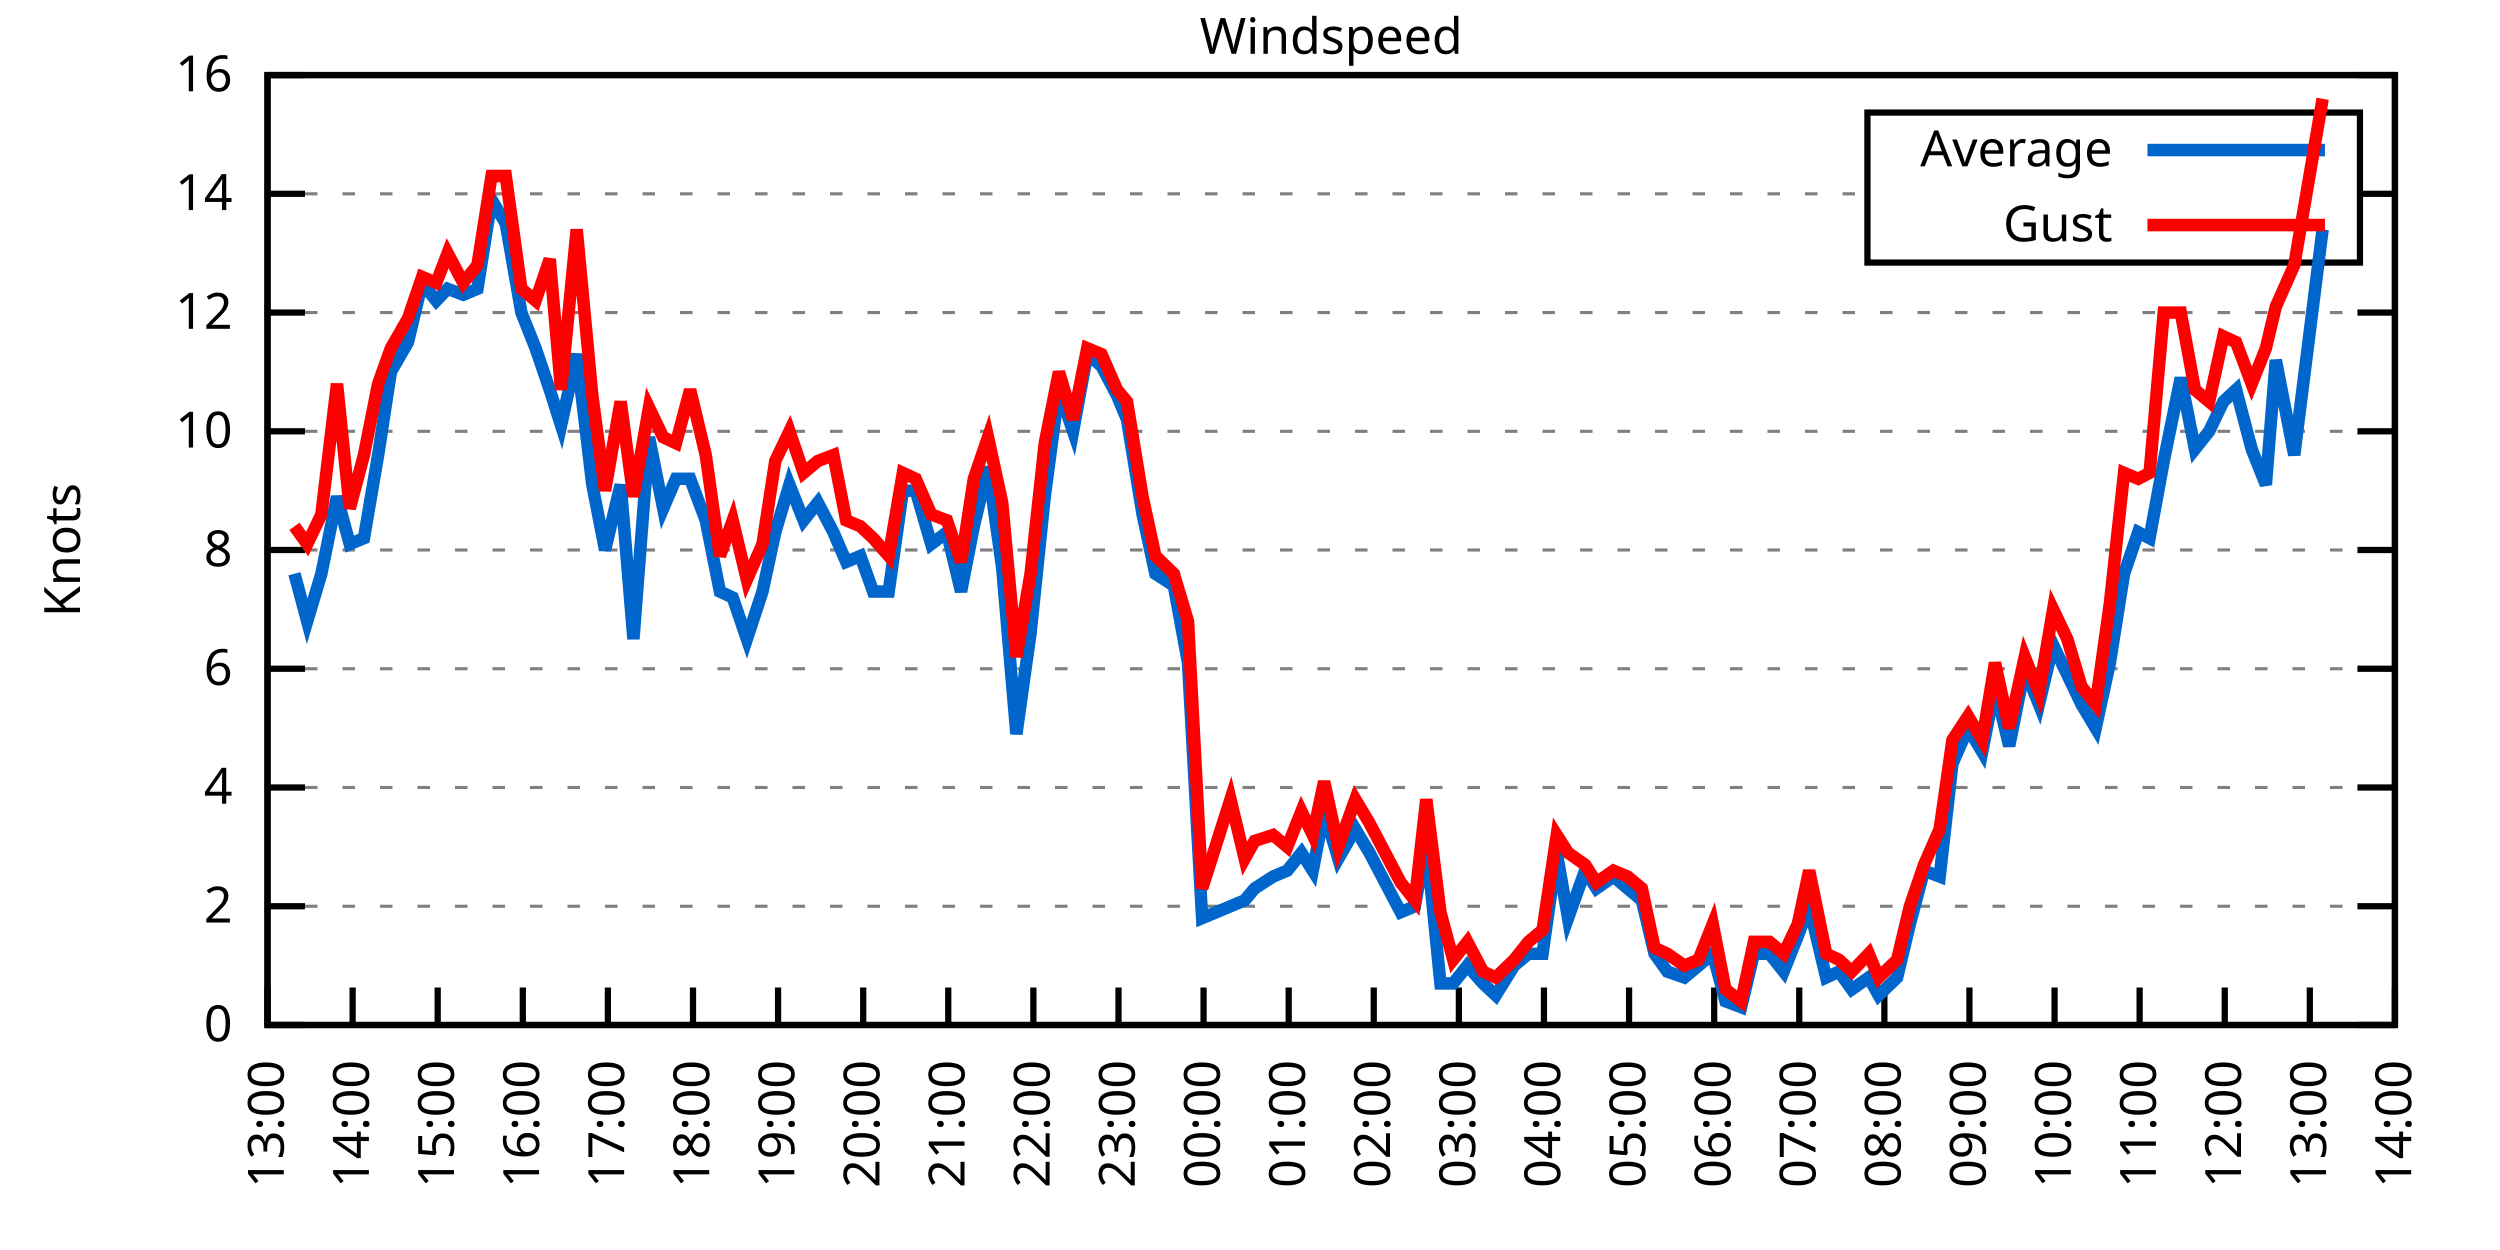
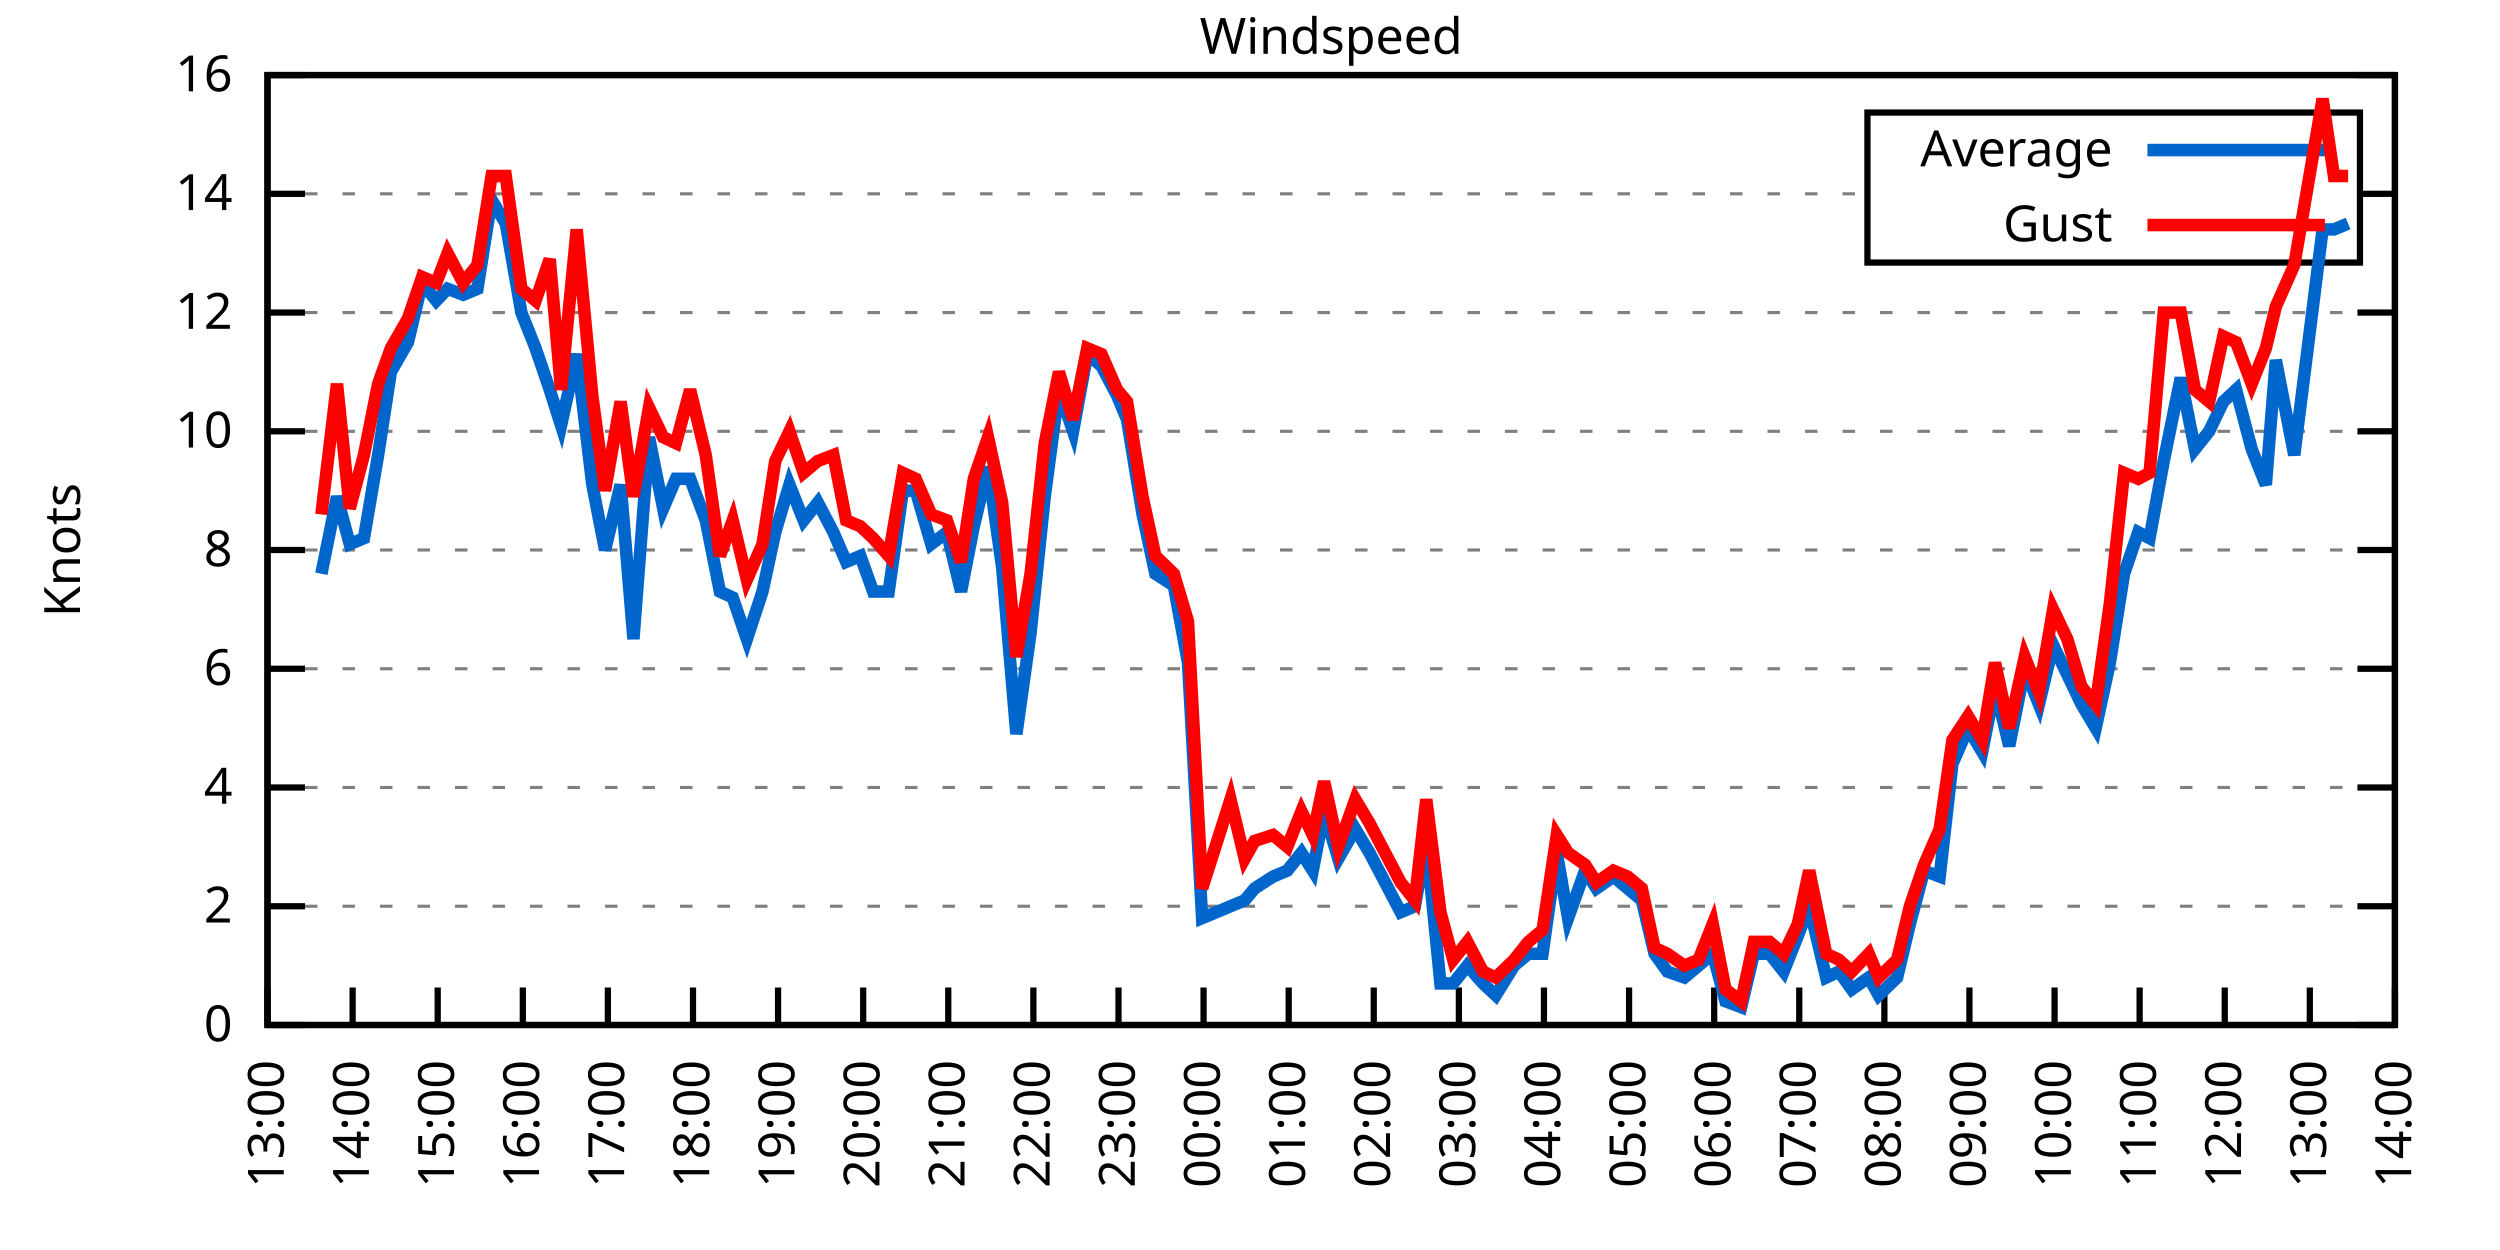
<svg xmlns="http://www.w3.org/2000/svg" xmlns:xlink="http://www.w3.org/1999/xlink" width="400" height="200" viewBox="0 0 400 200">
  <g id="gnuplot_canvas">
    <rect x="0" y="0" width="400" height="200" fill="none" />
    <defs>
      <circle id="gpDot" r="0.5" stroke-width="0.5" stroke="currentColor" />
      <path id="gpPt0" stroke-width="0.333" stroke="currentColor" d="M-1,0 h2 M0,-1 v2" />
      <path id="gpPt1" stroke-width="0.333" stroke="currentColor" d="M-1,-1 L1,1 M1,-1 L-1,1" />
      <path id="gpPt2" stroke-width="0.333" stroke="currentColor" d="M-1,0 L1,0 M0,-1 L0,1 M-1,-1 L1,1 M-1,1 L1,-1" />
      <rect id="gpPt3" stroke-width="0.333" stroke="currentColor" x="-1" y="-1" width="2" height="2" />
      <rect id="gpPt4" stroke-width="0.333" stroke="currentColor" fill="currentColor" x="-1" y="-1" width="2" height="2" />
      <circle id="gpPt5" stroke-width="0.333" stroke="currentColor" cx="0" cy="0" r="1" />
      <use xlink:href="#gpPt5" id="gpPt6" fill="currentColor" stroke="none" />
      <path id="gpPt7" stroke-width="0.333" stroke="currentColor" d="M0,-1.33 L-1.33,0.67 L1.33,0.67 z" />
      <use xlink:href="#gpPt7" id="gpPt8" fill="currentColor" stroke="none" />
      <use xlink:href="#gpPt7" id="gpPt9" stroke="currentColor" transform="rotate(180)" />
      <use xlink:href="#gpPt9" id="gpPt10" fill="currentColor" stroke="none" />
      <use xlink:href="#gpPt3" id="gpPt11" stroke="currentColor" transform="rotate(45)" />
      <use xlink:href="#gpPt11" id="gpPt12" fill="currentColor" stroke="none" />
      <path id="gpPt13" stroke-width="0.333" stroke="currentColor" d="M0,1.330 L1.265,0.411 L0.782,-1.067 L-0.782,-1.076 L-1.265,0.411 z" />
      <use xlink:href="#gpPt13" id="gpPt14" fill="currentColor" stroke="none" />
      <filter id="textbox" filterUnits="objectBoundingBox" x="0" y="0" height="1" width="1">
        <feFlood flood-color="white" flood-opacity="1" result="bgnd" />
        <feComposite in="SourceGraphic" in2="bgnd" operator="atop" />
      </filter>
      <filter id="greybox" filterUnits="objectBoundingBox" x="0" y="0" height="1" width="1">
        <feFlood flood-color="lightgrey" flood-opacity="1" result="grey" />
        <feComposite in="SourceGraphic" in2="grey" operator="atop" />
      </filter>
    </defs>
    <g fill="none" color="white" stroke="currentColor" stroke-width="1.00" stroke-linecap="butt" stroke-linejoin="miter">
</g>
    <g fill="none" color="black" stroke="currentColor" stroke-width="1.00" stroke-linecap="butt" stroke-linejoin="miter">
      <g stroke="none" shape-rendering="crispEdges">
        <polygon fill="rgb(255, 255, 255)" points="42.80,164.00 383.18,164.00 383.18,12.02 42.80,12.02 " />
      </g>
    </g>
    <g fill="none" color="black" stroke="currentColor" stroke-width="1.00" stroke-linecap="butt" stroke-linejoin="miter">
</g>
    <g fill="none" color="black" stroke="black" stroke-width="0.50" stroke-linecap="butt" stroke-linejoin="miter">
</g>
    <g fill="none" color="gray" stroke="currentColor" stroke-width="0.50" stroke-linecap="butt" stroke-linejoin="miter">
      <path stroke="gray" stroke-dasharray="2,4" class="gridline" d="M42.80,164.00 L383.19,164.00  " />
    </g>
    <g fill="none" color="gray" stroke="gray" stroke-width="1.00" stroke-linecap="butt" stroke-linejoin="miter">
</g>
    <g fill="none" color="black" stroke="currentColor" stroke-width="1.00" stroke-linecap="butt" stroke-linejoin="miter">
      <path stroke="black" d="M42.80,164.00 L48.80,164.00 M383.19,164.00 L377.19,164.00  " />
      <g transform="translate(37.20,166.60)" stroke="none" fill="black" font-family="Sans" font-size="8.00" text-anchor="end">
        <text>
          <tspan font-family="Sans"> 0</tspan>
        </text>
      </g>
    </g>
    <g fill="none" color="black" stroke="currentColor" stroke-width="1.00" stroke-linecap="butt" stroke-linejoin="miter">
</g>
    <g fill="none" color="black" stroke="black" stroke-width="0.50" stroke-linecap="butt" stroke-linejoin="miter">
</g>
    <g fill="none" color="gray" stroke="currentColor" stroke-width="0.50" stroke-linecap="butt" stroke-linejoin="miter">
      <path stroke="gray" stroke-dasharray="2,4" class="gridline" d="M42.80,145.00 L383.19,145.00  " />
    </g>
    <g fill="none" color="gray" stroke="gray" stroke-width="1.00" stroke-linecap="butt" stroke-linejoin="miter">
</g>
    <g fill="none" color="black" stroke="currentColor" stroke-width="1.00" stroke-linecap="butt" stroke-linejoin="miter">
      <path stroke="black" d="M42.80,145.00 L48.80,145.00 M383.19,145.00 L377.19,145.00  " />
      <g transform="translate(37.20,147.60)" stroke="none" fill="black" font-family="Sans" font-size="8.00" text-anchor="end">
        <text>
          <tspan font-family="Sans"> 2</tspan>
        </text>
      </g>
    </g>
    <g fill="none" color="black" stroke="currentColor" stroke-width="1.00" stroke-linecap="butt" stroke-linejoin="miter">
</g>
    <g fill="none" color="black" stroke="black" stroke-width="0.50" stroke-linecap="butt" stroke-linejoin="miter">
</g>
    <g fill="none" color="gray" stroke="currentColor" stroke-width="0.50" stroke-linecap="butt" stroke-linejoin="miter">
      <path stroke="gray" stroke-dasharray="2,4" class="gridline" d="M42.80,126.00 L383.19,126.00  " />
    </g>
    <g fill="none" color="gray" stroke="gray" stroke-width="1.00" stroke-linecap="butt" stroke-linejoin="miter">
</g>
    <g fill="none" color="black" stroke="currentColor" stroke-width="1.00" stroke-linecap="butt" stroke-linejoin="miter">
      <path stroke="black" d="M42.80,126.00 L48.80,126.00 M383.19,126.00 L377.19,126.00  " />
      <g transform="translate(37.20,128.60)" stroke="none" fill="black" font-family="Sans" font-size="8.00" text-anchor="end">
        <text>
          <tspan font-family="Sans"> 4</tspan>
        </text>
      </g>
    </g>
    <g fill="none" color="black" stroke="currentColor" stroke-width="1.00" stroke-linecap="butt" stroke-linejoin="miter">
</g>
    <g fill="none" color="black" stroke="black" stroke-width="0.50" stroke-linecap="butt" stroke-linejoin="miter">
</g>
    <g fill="none" color="gray" stroke="currentColor" stroke-width="0.50" stroke-linecap="butt" stroke-linejoin="miter">
      <path stroke="gray" stroke-dasharray="2,4" class="gridline" d="M42.80,107.00 L383.19,107.00  " />
    </g>
    <g fill="none" color="gray" stroke="gray" stroke-width="1.00" stroke-linecap="butt" stroke-linejoin="miter">
</g>
    <g fill="none" color="black" stroke="currentColor" stroke-width="1.00" stroke-linecap="butt" stroke-linejoin="miter">
      <path stroke="black" d="M42.80,107.00 L48.80,107.00 M383.19,107.00 L377.19,107.00  " />
      <g transform="translate(37.20,109.60)" stroke="none" fill="black" font-family="Sans" font-size="8.00" text-anchor="end">
        <text>
          <tspan font-family="Sans"> 6</tspan>
        </text>
      </g>
    </g>
    <g fill="none" color="black" stroke="currentColor" stroke-width="1.00" stroke-linecap="butt" stroke-linejoin="miter">
</g>
    <g fill="none" color="black" stroke="black" stroke-width="0.50" stroke-linecap="butt" stroke-linejoin="miter">
</g>
    <g fill="none" color="gray" stroke="currentColor" stroke-width="0.50" stroke-linecap="butt" stroke-linejoin="miter">
      <path stroke="gray" stroke-dasharray="2,4" class="gridline" d="M42.80,88.00 L383.19,88.00  " />
    </g>
    <g fill="none" color="gray" stroke="gray" stroke-width="1.00" stroke-linecap="butt" stroke-linejoin="miter">
</g>
    <g fill="none" color="black" stroke="currentColor" stroke-width="1.00" stroke-linecap="butt" stroke-linejoin="miter">
      <path stroke="black" d="M42.80,88.00 L48.80,88.00 M383.19,88.00 L377.19,88.00  " />
      <g transform="translate(37.20,90.60)" stroke="none" fill="black" font-family="Sans" font-size="8.00" text-anchor="end">
        <text>
          <tspan font-family="Sans"> 8</tspan>
        </text>
      </g>
    </g>
    <g fill="none" color="black" stroke="currentColor" stroke-width="1.00" stroke-linecap="butt" stroke-linejoin="miter">
</g>
    <g fill="none" color="black" stroke="black" stroke-width="0.50" stroke-linecap="butt" stroke-linejoin="miter">
</g>
    <g fill="none" color="gray" stroke="currentColor" stroke-width="0.50" stroke-linecap="butt" stroke-linejoin="miter">
      <path stroke="gray" stroke-dasharray="2,4" class="gridline" d="M42.80,69.01 L383.19,69.01  " />
    </g>
    <g fill="none" color="gray" stroke="gray" stroke-width="1.00" stroke-linecap="butt" stroke-linejoin="miter">
</g>
    <g fill="none" color="black" stroke="currentColor" stroke-width="1.00" stroke-linecap="butt" stroke-linejoin="miter">
      <path stroke="black" d="M42.80,69.01 L48.80,69.01 M383.19,69.01 L377.19,69.01  " />
      <g transform="translate(37.20,71.61)" stroke="none" fill="black" font-family="Sans" font-size="8.00" text-anchor="end">
        <text>
          <tspan font-family="Sans"> 10</tspan>
        </text>
      </g>
    </g>
    <g fill="none" color="black" stroke="currentColor" stroke-width="1.00" stroke-linecap="butt" stroke-linejoin="miter">
</g>
    <g fill="none" color="black" stroke="black" stroke-width="0.50" stroke-linecap="butt" stroke-linejoin="miter">
</g>
    <g fill="none" color="gray" stroke="currentColor" stroke-width="0.50" stroke-linecap="butt" stroke-linejoin="miter">
      <path stroke="gray" stroke-dasharray="2,4" class="gridline" d="M42.80,50.01 L383.19,50.01  " />
    </g>
    <g fill="none" color="gray" stroke="gray" stroke-width="1.00" stroke-linecap="butt" stroke-linejoin="miter">
</g>
    <g fill="none" color="black" stroke="currentColor" stroke-width="1.00" stroke-linecap="butt" stroke-linejoin="miter">
      <path stroke="black" d="M42.80,50.01 L48.80,50.01 M383.19,50.01 L377.19,50.01  " />
      <g transform="translate(37.20,52.61)" stroke="none" fill="black" font-family="Sans" font-size="8.00" text-anchor="end">
        <text>
          <tspan font-family="Sans"> 12</tspan>
        </text>
      </g>
    </g>
    <g fill="none" color="black" stroke="currentColor" stroke-width="1.00" stroke-linecap="butt" stroke-linejoin="miter">
</g>
    <g fill="none" color="black" stroke="black" stroke-width="0.50" stroke-linecap="butt" stroke-linejoin="miter">
</g>
    <g fill="none" color="gray" stroke="currentColor" stroke-width="0.50" stroke-linecap="butt" stroke-linejoin="miter">
      <path stroke="gray" stroke-dasharray="2,4" class="gridline" d="M42.80,31.01 L298.79,31.01 M377.59,31.01 L383.19,31.01  " />
    </g>
    <g fill="none" color="gray" stroke="gray" stroke-width="1.00" stroke-linecap="butt" stroke-linejoin="miter">
</g>
    <g fill="none" color="black" stroke="currentColor" stroke-width="1.00" stroke-linecap="butt" stroke-linejoin="miter">
      <path stroke="black" d="M42.80,31.01 L48.80,31.01 M383.19,31.01 L377.19,31.01  " />
      <g transform="translate(37.20,33.61)" stroke="none" fill="black" font-family="Sans" font-size="8.00" text-anchor="end">
        <text>
          <tspan font-family="Sans"> 14</tspan>
        </text>
      </g>
    </g>
    <g fill="none" color="black" stroke="currentColor" stroke-width="1.00" stroke-linecap="butt" stroke-linejoin="miter">
</g>
    <g fill="none" color="black" stroke="black" stroke-width="0.50" stroke-linecap="butt" stroke-linejoin="miter">
</g>
    <g fill="none" color="gray" stroke="currentColor" stroke-width="0.50" stroke-linecap="butt" stroke-linejoin="miter">
      <path stroke="gray" stroke-dasharray="2,4" class="gridline" d="M42.80,12.01 L383.19,12.01  " />
    </g>
    <g fill="none" color="gray" stroke="gray" stroke-width="1.00" stroke-linecap="butt" stroke-linejoin="miter">
</g>
    <g fill="none" color="black" stroke="currentColor" stroke-width="1.00" stroke-linecap="butt" stroke-linejoin="miter">
      <path stroke="black" d="M42.80,12.01 L48.80,12.01 M383.19,12.01 L377.19,12.01  " />
      <g transform="translate(37.20,14.61)" stroke="none" fill="black" font-family="Sans" font-size="8.00" text-anchor="end">
        <text>
          <tspan font-family="Sans"> 16</tspan>
        </text>
      </g>
    </g>
    <g fill="none" color="black" stroke="currentColor" stroke-width="1.00" stroke-linecap="butt" stroke-linejoin="miter">
      <path stroke="black" d="M42.80,164.00 L42.80,158.00  " />
      <g transform="translate(45.40,169.60) rotate(270.00)" stroke="none" fill="black" font-family="Sans" font-size="8.00" text-anchor="end">
        <text>
          <tspan font-family="Sans">13:00</tspan>
        </text>
      </g>
    </g>
    <g fill="none" color="black" stroke="currentColor" stroke-width="1.00" stroke-linecap="butt" stroke-linejoin="miter">
      <path stroke="black" d="M56.42,164.00 L56.42,158.00  " />
      <g transform="translate(59.02,169.60) rotate(270.00)" stroke="none" fill="black" font-family="Sans" font-size="8.00" text-anchor="end">
        <text>
          <tspan font-family="Sans">14:00</tspan>
        </text>
      </g>
    </g>
    <g fill="none" color="black" stroke="currentColor" stroke-width="1.00" stroke-linecap="butt" stroke-linejoin="miter">
      <path stroke="black" d="M70.03,164.00 L70.03,158.00  " />
      <g transform="translate(72.63,169.60) rotate(270.00)" stroke="none" fill="black" font-family="Sans" font-size="8.00" text-anchor="end">
        <text>
          <tspan font-family="Sans">15:00</tspan>
        </text>
      </g>
    </g>
    <g fill="none" color="black" stroke="currentColor" stroke-width="1.00" stroke-linecap="butt" stroke-linejoin="miter">
      <path stroke="black" d="M83.65,164.00 L83.65,158.00  " />
      <g transform="translate(86.25,169.60) rotate(270.00)" stroke="none" fill="black" font-family="Sans" font-size="8.00" text-anchor="end">
        <text>
          <tspan font-family="Sans">16:00</tspan>
        </text>
      </g>
    </g>
    <g fill="none" color="black" stroke="currentColor" stroke-width="1.00" stroke-linecap="butt" stroke-linejoin="miter">
      <path stroke="black" d="M97.26,164.00 L97.26,158.00  " />
      <g transform="translate(99.86,169.60) rotate(270.00)" stroke="none" fill="black" font-family="Sans" font-size="8.00" text-anchor="end">
        <text>
          <tspan font-family="Sans">17:00</tspan>
        </text>
      </g>
    </g>
    <g fill="none" color="black" stroke="currentColor" stroke-width="1.00" stroke-linecap="butt" stroke-linejoin="miter">
      <path stroke="black" d="M110.88,164.00 L110.88,158.00  " />
      <g transform="translate(113.48,169.60) rotate(270.00)" stroke="none" fill="black" font-family="Sans" font-size="8.00" text-anchor="end">
        <text>
          <tspan font-family="Sans">18:00</tspan>
        </text>
      </g>
    </g>
    <g fill="none" color="black" stroke="currentColor" stroke-width="1.00" stroke-linecap="butt" stroke-linejoin="miter">
      <path stroke="black" d="M124.49,164.00 L124.49,158.00  " />
      <g transform="translate(127.09,169.60) rotate(270.00)" stroke="none" fill="black" font-family="Sans" font-size="8.00" text-anchor="end">
        <text>
          <tspan font-family="Sans">19:00</tspan>
        </text>
      </g>
    </g>
    <g fill="none" color="black" stroke="currentColor" stroke-width="1.00" stroke-linecap="butt" stroke-linejoin="miter">
      <path stroke="black" d="M138.11,164.00 L138.11,158.00  " />
      <g transform="translate(140.71,169.60) rotate(270.00)" stroke="none" fill="black" font-family="Sans" font-size="8.00" text-anchor="end">
        <text>
          <tspan font-family="Sans">20:00</tspan>
        </text>
      </g>
    </g>
    <g fill="none" color="black" stroke="currentColor" stroke-width="1.00" stroke-linecap="butt" stroke-linejoin="miter">
      <path stroke="black" d="M151.72,164.00 L151.72,158.00  " />
      <g transform="translate(154.32,169.60) rotate(270.00)" stroke="none" fill="black" font-family="Sans" font-size="8.00" text-anchor="end">
        <text>
          <tspan font-family="Sans">21:00</tspan>
        </text>
      </g>
    </g>
    <g fill="none" color="black" stroke="currentColor" stroke-width="1.00" stroke-linecap="butt" stroke-linejoin="miter">
      <path stroke="black" d="M165.34,164.00 L165.34,158.00  " />
      <g transform="translate(167.94,169.60) rotate(270.00)" stroke="none" fill="black" font-family="Sans" font-size="8.00" text-anchor="end">
        <text>
          <tspan font-family="Sans">22:00</tspan>
        </text>
      </g>
    </g>
    <g fill="none" color="black" stroke="currentColor" stroke-width="1.00" stroke-linecap="butt" stroke-linejoin="miter">
      <path stroke="black" d="M178.96,164.00 L178.96,158.00  " />
      <g transform="translate(181.56,169.60) rotate(270.00)" stroke="none" fill="black" font-family="Sans" font-size="8.00" text-anchor="end">
        <text>
          <tspan font-family="Sans">23:00</tspan>
        </text>
      </g>
    </g>
    <g fill="none" color="black" stroke="currentColor" stroke-width="1.00" stroke-linecap="butt" stroke-linejoin="miter">
      <path stroke="black" d="M192.57,164.00 L192.57,158.00  " />
      <g transform="translate(195.17,169.60) rotate(270.00)" stroke="none" fill="black" font-family="Sans" font-size="8.00" text-anchor="end">
        <text>
          <tspan font-family="Sans">00:00</tspan>
        </text>
      </g>
    </g>
    <g fill="none" color="black" stroke="currentColor" stroke-width="1.00" stroke-linecap="butt" stroke-linejoin="miter">
      <path stroke="black" d="M206.19,164.00 L206.19,158.00  " />
      <g transform="translate(208.79,169.60) rotate(270.00)" stroke="none" fill="black" font-family="Sans" font-size="8.00" text-anchor="end">
        <text>
          <tspan font-family="Sans">01:00</tspan>
        </text>
      </g>
    </g>
    <g fill="none" color="black" stroke="currentColor" stroke-width="1.00" stroke-linecap="butt" stroke-linejoin="miter">
      <path stroke="black" d="M219.80,164.00 L219.80,158.00  " />
      <g transform="translate(222.40,169.60) rotate(270.00)" stroke="none" fill="black" font-family="Sans" font-size="8.00" text-anchor="end">
        <text>
          <tspan font-family="Sans">02:00</tspan>
        </text>
      </g>
    </g>
    <g fill="none" color="black" stroke="currentColor" stroke-width="1.00" stroke-linecap="butt" stroke-linejoin="miter">
      <path stroke="black" d="M233.42,164.00 L233.42,158.00  " />
      <g transform="translate(236.02,169.60) rotate(270.00)" stroke="none" fill="black" font-family="Sans" font-size="8.00" text-anchor="end">
        <text>
          <tspan font-family="Sans">03:00</tspan>
        </text>
      </g>
    </g>
    <g fill="none" color="black" stroke="currentColor" stroke-width="1.00" stroke-linecap="butt" stroke-linejoin="miter">
      <path stroke="black" d="M247.03,164.00 L247.03,158.00  " />
      <g transform="translate(249.63,169.60) rotate(270.00)" stroke="none" fill="black" font-family="Sans" font-size="8.00" text-anchor="end">
        <text>
          <tspan font-family="Sans">04:00</tspan>
        </text>
      </g>
    </g>
    <g fill="none" color="black" stroke="currentColor" stroke-width="1.00" stroke-linecap="butt" stroke-linejoin="miter">
      <path stroke="black" d="M260.65,164.00 L260.65,158.00  " />
      <g transform="translate(263.25,169.60) rotate(270.00)" stroke="none" fill="black" font-family="Sans" font-size="8.00" text-anchor="end">
        <text>
          <tspan font-family="Sans">05:00</tspan>
        </text>
      </g>
    </g>
    <g fill="none" color="black" stroke="currentColor" stroke-width="1.00" stroke-linecap="butt" stroke-linejoin="miter">
      <path stroke="black" d="M274.27,164.00 L274.27,158.00  " />
      <g transform="translate(276.87,169.60) rotate(270.00)" stroke="none" fill="black" font-family="Sans" font-size="8.00" text-anchor="end">
        <text>
          <tspan font-family="Sans">06:00</tspan>
        </text>
      </g>
    </g>
    <g fill="none" color="black" stroke="currentColor" stroke-width="1.00" stroke-linecap="butt" stroke-linejoin="miter">
      <path stroke="black" d="M287.88,164.00 L287.88,158.00  " />
      <g transform="translate(290.48,169.60) rotate(270.00)" stroke="none" fill="black" font-family="Sans" font-size="8.00" text-anchor="end">
        <text>
          <tspan font-family="Sans">07:00</tspan>
        </text>
      </g>
    </g>
    <g fill="none" color="black" stroke="currentColor" stroke-width="1.00" stroke-linecap="butt" stroke-linejoin="miter">
      <path stroke="black" d="M301.50,164.00 L301.50,158.00  " />
      <g transform="translate(304.10,169.60) rotate(270.00)" stroke="none" fill="black" font-family="Sans" font-size="8.00" text-anchor="end">
        <text>
          <tspan font-family="Sans">08:00</tspan>
        </text>
      </g>
    </g>
    <g fill="none" color="black" stroke="currentColor" stroke-width="1.00" stroke-linecap="butt" stroke-linejoin="miter">
      <path stroke="black" d="M315.11,164.00 L315.11,158.00  " />
      <g transform="translate(317.71,169.60) rotate(270.00)" stroke="none" fill="black" font-family="Sans" font-size="8.00" text-anchor="end">
        <text>
          <tspan font-family="Sans">09:00</tspan>
        </text>
      </g>
    </g>
    <g fill="none" color="black" stroke="currentColor" stroke-width="1.00" stroke-linecap="butt" stroke-linejoin="miter">
      <path stroke="black" d="M328.73,164.00 L328.73,158.00  " />
      <g transform="translate(331.33,169.60) rotate(270.00)" stroke="none" fill="black" font-family="Sans" font-size="8.00" text-anchor="end">
        <text>
          <tspan font-family="Sans">10:00</tspan>
        </text>
      </g>
    </g>
    <g fill="none" color="black" stroke="currentColor" stroke-width="1.00" stroke-linecap="butt" stroke-linejoin="miter">
      <path stroke="black" d="M342.34,164.00 L342.34,158.00  " />
      <g transform="translate(344.94,169.60) rotate(270.00)" stroke="none" fill="black" font-family="Sans" font-size="8.00" text-anchor="end">
        <text>
          <tspan font-family="Sans">11:00</tspan>
        </text>
      </g>
    </g>
    <g fill="none" color="black" stroke="currentColor" stroke-width="1.00" stroke-linecap="butt" stroke-linejoin="miter">
      <path stroke="black" d="M355.96,164.00 L355.96,158.00  " />
      <g transform="translate(358.56,169.60) rotate(270.00)" stroke="none" fill="black" font-family="Sans" font-size="8.00" text-anchor="end">
        <text>
          <tspan font-family="Sans">12:00</tspan>
        </text>
      </g>
    </g>
    <g fill="none" color="black" stroke="currentColor" stroke-width="1.00" stroke-linecap="butt" stroke-linejoin="miter">
      <path stroke="black" d="M369.57,164.00 L369.57,158.00  " />
      <g transform="translate(372.17,169.60) rotate(270.00)" stroke="none" fill="black" font-family="Sans" font-size="8.00" text-anchor="end">
        <text>
          <tspan font-family="Sans">13:00</tspan>
        </text>
      </g>
    </g>
    <g fill="none" color="black" stroke="currentColor" stroke-width="1.00" stroke-linecap="butt" stroke-linejoin="miter">
      <path stroke="black" d="M383.19,164.00 L383.19,158.00  " />
      <g transform="translate(385.79,169.60) rotate(270.00)" stroke="none" fill="black" font-family="Sans" font-size="8.00" text-anchor="end">
        <text>
          <tspan font-family="Sans">14:00</tspan>
        </text>
      </g>
    </g>
    <g fill="none" color="black" stroke="currentColor" stroke-width="1.00" stroke-linecap="butt" stroke-linejoin="miter">
</g>
    <g fill="none" color="black" stroke="currentColor" stroke-width="1.00" stroke-linecap="butt" stroke-linejoin="miter">
      <path stroke="black" d="M42.80,12.01 L42.80,164.00 L383.19,164.00 L383.19,12.01 L42.80,12.01 Z  " />
    </g>
    <g fill="none" color="black" stroke="currentColor" stroke-width="1.00" stroke-linecap="butt" stroke-linejoin="miter">
</g>
    <g fill="none" color="black" stroke="currentColor" stroke-width="1.00" stroke-linecap="butt" stroke-linejoin="miter">
      <path stroke="black" d="M298.79,42.01 L298.79,18.01 L377.59,18.01 L377.59,42.01 L298.79,42.01 Z  " />
    </g>
    <g id="Windspeed_plot_1">
      <g fill="none" color="white" stroke="black" stroke-width="2.00" stroke-linecap="butt" stroke-linejoin="miter">
</g>
      <g fill="none" color="black" stroke="currentColor" stroke-width="2.00" stroke-linecap="butt" stroke-linejoin="miter">
        <g transform="translate(337.99,26.61)" stroke="none" fill="black" font-family="Sans" font-size="8.00" text-anchor="end">
          <text>
            <tspan font-family="Sans">Average</tspan>
          </text>
        </g>
      </g>
      <g fill="none" color="black" stroke="currentColor" stroke-width="2.00" stroke-linecap="butt" stroke-linejoin="miter">
-         <path stroke="rgb(  0, 102, 204)" d="M343.59,24.01 L371.99,24.01 M47.11,91.80 L49.15,99.40 L51.42,91.80 L53.92,79.46 L55.96,87.06 L58.23,86.11   L60.50,72.81 L62.54,59.51 L65.27,54.76 L67.54,45.26 L69.80,48.11 L71.62,46.21 L74.12,47.16 L76.39,46.21   L78.65,31.96 L80.92,35.76 L83.42,50.01 L85.69,55.71 L87.96,62.36 L89.77,68.06 L92.27,56.66 L94.77,77.56   L96.81,88.00 L99.30,77.56 L101.35,102.25 L103.84,69.96 L106.11,81.36 L108.15,76.61 L110.42,76.61 L112.92,83.26   L115.19,94.65 L117.23,95.60 L119.50,102.25 L122.00,94.65 L124.04,85.16 L126.31,77.56 L128.58,83.26 L130.85,80.41   L133.34,85.16 L135.39,89.90 L137.66,88.95 L139.70,94.65 L142.19,94.65 L144.46,78.51 L146.51,78.51 L149.00,87.06   L151.50,85.16 L153.77,94.65 L155.81,84.21 L158.08,74.71 L160.35,90.85 L162.62,117.45 L164.89,101.30 L167.16,79.46   L169.43,62.36 L171.69,69.01 L173.96,56.66 L176.23,58.56 L178.73,63.31 L180.32,67.11 L182.81,82.31 L184.86,91.80   L187.81,93.70 L190.08,106.05 L192.34,146.90 L196.88,145.00 L199.15,144.05 L200.74,142.15 L203.69,140.25 L205.96,139.30   L208.23,136.45 L210.04,139.30 L211.86,129.80 L214.13,137.40 L216.85,132.65 L219.12,136.45 L224.11,145.95 L226.38,145.00   L228.20,134.55 L230.47,157.35 L232.51,157.35 L234.78,154.50 L237.28,157.35 L239.32,159.25 L242.27,154.50 L244.54,152.60   L246.81,152.60 L249.08,136.45 L250.89,146.90 L253.61,139.30 L255.43,142.15 L258.15,140.25 L260.42,142.15 L262.69,144.05   L264.73,152.60 L266.78,155.45 L269.50,156.40 L271.77,154.50 L274.04,152.60 L276.08,160.20 L278.58,161.15 L280.62,152.60   L283.12,152.60 L285.38,155.45 L287.65,149.75 L289.47,145.00 L292.19,156.40 L294.23,155.45 L296.28,158.30 L299.00,156.40   L300.59,159.25 L303.54,156.40 L305.58,147.85 L307.85,139.30 L310.35,140.25 L312.39,122.20 L314.89,116.50 L317.15,120.30   L319.20,109.85 L321.47,119.35 L323.96,107.00 L326.23,112.70 L328.50,103.20 L330.77,107.95 L333.04,112.70 L335.31,116.50   L337.58,106.05 L339.85,91.80 L342.12,85.16 L343.93,86.11 L346.20,73.76 L348.92,60.46 L351.19,71.86 L353.46,69.01   L355.73,64.26 L357.77,62.36 L360.27,71.86 L362.54,77.56 L364.13,57.61 L367.08,72.81 L371.62,36.71  " />
+         <path stroke="rgb(  0, 102, 204)" d="M343.59,24.01 L371.99,24.01 M51.42,91.80 L53.92,79.46 L55.96,87.06 L58.23,86.11 L60.50,72.81 L62.54,59.51   L65.27,54.76 L67.54,45.26 L69.80,48.11 L71.62,46.21 L74.12,47.16 L76.39,46.21 L78.65,31.96 L80.92,35.76   L83.42,50.01 L85.69,55.71 L87.96,62.36 L89.77,68.06 L92.27,56.66 L94.77,77.56 L96.81,88.00 L99.30,77.56   L101.35,102.25 L103.84,69.96 L106.11,81.36 L108.15,76.61 L110.42,76.61 L112.92,83.26 L115.19,94.65 L117.23,95.60   L119.50,102.25 L122.00,94.65 L124.04,85.16 L126.31,77.56 L128.58,83.26 L130.85,80.41 L133.34,85.16 L135.39,89.90   L137.66,88.95 L139.70,94.65 L142.19,94.65 L144.46,78.51 L146.51,78.51 L149.00,87.06 L151.50,85.16 L153.77,94.65   L155.81,84.21 L158.08,74.71 L160.35,90.85 L162.62,117.45 L164.89,101.30 L167.16,79.46 L169.43,62.36 L171.69,69.01   L173.96,56.66 L176.23,58.56 L178.73,63.31 L180.32,67.11 L182.81,82.31 L184.86,91.80 L187.81,93.70 L190.08,106.05   L192.34,146.90 L196.88,145.00 L199.15,144.05 L200.74,142.15 L203.69,140.25 L205.96,139.30 L208.23,136.45 L210.04,139.30   L211.86,129.80 L214.13,137.40 L216.85,132.65 L219.12,136.45 L224.11,145.95 L226.38,145.00 L228.20,134.55 L230.47,157.35   L232.51,157.35 L234.78,154.50 L237.28,157.35 L239.32,159.25 L242.27,154.50 L244.54,152.60 L246.81,152.60 L249.08,136.45   L250.89,146.90 L253.61,139.30 L255.43,142.15 L258.15,140.25 L260.42,142.15 L262.69,144.05 L264.73,152.60 L266.78,155.45   L269.50,156.40 L271.77,154.50 L274.04,152.60 L276.08,160.20 L278.58,161.15 L280.62,152.60 L283.12,152.60 L285.38,155.45   L287.65,149.75 L289.47,145.00 L292.19,156.40 L294.23,155.45 L296.28,158.30 L299.00,156.40 L300.59,159.25 L303.54,156.40   L305.58,147.85 L307.85,139.30 L310.35,140.25 L312.39,122.20 L314.89,116.50 L317.15,120.30 L319.20,109.85 L321.47,119.35   L323.96,107.00 L326.23,112.70 L328.50,103.20 L330.77,107.95 L333.04,112.70 L335.31,116.50 L337.58,106.05 L339.85,91.80   L342.12,85.16 L343.93,86.11 L346.20,73.76 L348.92,60.46 L351.19,71.86 L353.46,69.01 L355.73,64.26 L357.77,62.36   L360.27,71.86 L362.54,77.56 L364.13,57.61 L367.08,72.81 L371.62,36.71 L373.43,36.71 L375.70,35.76  " />
      </g>
    </g>
    <g id="Windspeed_plot_2">
      <g fill="none" color="black" stroke="currentColor" stroke-width="2.00" stroke-linecap="butt" stroke-linejoin="miter">
        <g transform="translate(337.99,38.61)" stroke="none" fill="black" font-family="Sans" font-size="8.00" text-anchor="end">
          <text>
            <tspan font-family="Sans">Gust</tspan>
          </text>
        </g>
      </g>
      <g fill="none" color="black" stroke="currentColor" stroke-width="2.00" stroke-linecap="butt" stroke-linejoin="miter">
-         <path stroke="rgb(255,   0,   0)" d="M343.59,36.01 L371.99,36.01 M47.11,84.21 L49.15,87.06 L51.42,82.31 L53.92,61.41 L55.96,81.36 L58.23,72.81   L60.50,61.41 L62.54,55.71 L65.27,50.96 L67.54,44.31 L69.80,45.26 L71.62,40.51 L74.12,45.26 L76.39,42.41   L78.65,28.16 L80.92,28.16 L83.42,46.21 L85.69,48.11 L87.96,41.46 L89.77,62.36 L92.27,36.71 L94.77,63.31   L96.81,78.51 L99.30,64.26 L101.35,79.46 L103.84,65.21 L106.11,69.96 L108.15,70.91 L110.42,62.36 L112.92,72.81   L115.19,88.95 L117.23,83.26 L119.50,92.75 L122.00,87.06 L124.04,73.76 L126.31,69.01 L128.58,75.66 L130.85,73.76   L133.34,72.81 L135.39,83.26 L137.66,84.21 L139.70,86.11 L142.19,88.95 L144.46,75.66 L146.51,76.61 L149.00,82.31   L151.50,83.26 L153.77,89.90 L155.81,76.61 L158.08,69.96 L160.35,80.41 L162.62,105.10 L164.89,91.80 L167.16,70.91   L169.43,59.51 L171.69,67.11 L173.96,55.71 L176.23,56.66 L178.73,62.36 L180.32,64.26 L182.81,79.46 L184.86,88.95   L187.81,91.80 L190.08,99.40 L192.34,142.15 L196.88,127.90 L199.15,137.40 L200.74,134.55 L203.69,133.60 L205.96,135.50   L208.23,129.80 L210.04,133.60 L211.86,125.05 L214.13,135.50 L216.85,127.90 L219.12,131.70 L224.11,141.20 L226.38,144.05   L228.20,127.90 L230.47,145.95 L232.51,153.55 L234.78,150.70 L237.28,155.45 L239.32,156.40 L242.27,153.55 L244.54,150.70   L246.81,148.80 L249.08,133.60 L250.89,136.45 L253.61,138.35 L255.43,141.20 L258.15,139.30 L260.42,140.25 L262.69,142.15   L264.73,151.65 L266.78,152.60 L269.50,154.50 L271.77,153.55 L274.04,147.85 L276.08,158.30 L278.58,160.20 L280.62,150.70   L283.12,150.70 L285.38,152.60 L287.65,147.85 L289.47,139.30 L292.19,152.60 L294.23,153.55 L296.28,155.45 L299.00,152.60   L300.59,156.40 L303.54,153.55 L305.58,145.00 L307.85,138.35 L310.35,132.65 L312.39,118.40 L314.89,114.60 L317.15,118.40   L319.20,106.05 L321.47,116.50 L323.96,105.10 L326.23,110.80 L328.50,97.50 L330.77,102.25 L333.04,109.85 L335.31,112.70   L337.58,96.55 L339.85,75.66 L342.12,76.61 L343.93,75.66 L346.20,50.01 L348.92,50.01 L351.19,62.36 L353.46,64.26   L355.73,53.81 L357.77,54.76 L360.27,61.41 L362.54,55.71 L364.13,49.06 L367.08,42.41 L371.62,15.81  " />
+         <path stroke="rgb(255,   0,   0)" d="M343.59,36.01 L371.99,36.01 M51.42,82.31 L53.92,61.41 L55.96,81.36 L58.23,72.81 L60.50,61.41 L62.54,55.71   L65.27,50.96 L67.54,44.31 L69.80,45.26 L71.62,40.51 L74.12,45.26 L76.39,42.41 L78.65,28.16 L80.92,28.16   L83.42,46.21 L85.69,48.11 L87.96,41.46 L89.77,62.36 L92.27,36.71 L94.77,63.31 L96.81,78.51 L99.30,64.26   L101.35,79.46 L103.84,65.21 L106.11,69.96 L108.15,70.91 L110.42,62.36 L112.92,72.81 L115.19,88.95 L117.23,83.26   L119.50,92.75 L122.00,87.06 L124.04,73.76 L126.31,69.01 L128.58,75.66 L130.85,73.76 L133.34,72.81 L135.39,83.26   L137.66,84.21 L139.70,86.11 L142.19,88.95 L144.46,75.66 L146.51,76.61 L149.00,82.31 L151.50,83.26 L153.77,89.90   L155.81,76.61 L158.08,69.96 L160.35,80.41 L162.62,105.10 L164.89,91.80 L167.16,70.91 L169.43,59.51 L171.69,67.11   L173.96,55.71 L176.23,56.66 L178.73,62.36 L180.32,64.26 L182.81,79.46 L184.86,88.95 L187.81,91.80 L190.08,99.40   L192.34,142.15 L196.88,127.90 L199.15,137.40 L200.74,134.55 L203.69,133.60 L205.96,135.50 L208.23,129.80 L210.04,133.60   L211.86,125.05 L214.13,135.50 L216.85,127.90 L219.12,131.70 L224.11,141.20 L226.38,144.05 L228.20,127.90 L230.47,145.95   L232.51,153.55 L234.78,150.70 L237.28,155.45 L239.32,156.40 L242.27,153.55 L244.54,150.70 L246.81,148.80 L249.08,133.60   L250.89,136.45 L253.61,138.35 L255.43,141.20 L258.15,139.30 L260.42,140.25 L262.69,142.15 L264.73,151.65 L266.78,152.60   L269.50,154.50 L271.77,153.55 L274.04,147.85 L276.08,158.30 L278.58,160.20 L280.62,150.70 L283.12,150.70 L285.38,152.60   L287.65,147.85 L289.47,139.30 L292.19,152.60 L294.23,153.55 L296.28,155.45 L299.00,152.60 L300.59,156.40 L303.54,153.55   L305.58,145.00 L307.85,138.35 L310.35,132.65 L312.39,118.40 L314.89,114.60 L317.15,118.40 L319.20,106.05 L321.47,116.50   L323.96,105.10 L326.23,110.80 L328.50,97.50 L330.77,102.25 L333.04,109.85 L335.31,112.70 L337.58,96.55 L339.85,75.66   L342.12,76.61 L343.93,75.66 L346.20,50.01 L348.92,50.01 L351.19,62.36 L353.46,64.26 L355.73,53.81 L357.77,54.76   L360.27,61.41 L362.54,55.71 L364.13,49.06 L367.08,42.41 L371.62,15.81 L373.43,28.16 L375.70,28.16  " />
      </g>
    </g>
    <g fill="none" color="black" stroke="currentColor" stroke-width="2.00" stroke-linecap="butt" stroke-linejoin="miter">
</g>
    <g fill="none" color="black" stroke="black" stroke-width="1.00" stroke-linecap="butt" stroke-linejoin="miter">
</g>
    <g fill="none" color="black" stroke="currentColor" stroke-width="1.00" stroke-linecap="butt" stroke-linejoin="miter">
      <path stroke="black" d="M42.80,12.01 L42.80,164.00 L383.19,164.00 L383.19,12.01 L42.80,12.01 Z  " />
      <g transform="translate(12.80,88.01) rotate(270.00)" stroke="none" fill="black" font-family="Sans" font-size="8.00" text-anchor="middle">
        <text>
          <tspan font-family="Sans">Knots</tspan>
        </text>
      </g>
    </g>
    <g fill="none" color="black" stroke="currentColor" stroke-width="1.00" stroke-linecap="butt" stroke-linejoin="miter">
</g>
    <g fill="none" color="black" stroke="currentColor" stroke-width="1.00" stroke-linecap="butt" stroke-linejoin="miter">
      <g transform="translate(212.99,8.61)" stroke="none" fill="black" font-family="Sans" font-size="8.00" text-anchor="middle">
        <text>
          <tspan font-family="Sans">Windspeed</tspan>
        </text>
      </g>
    </g>
    <g fill="none" color="black" stroke="currentColor" stroke-width="1.00" stroke-linecap="butt" stroke-linejoin="miter">
</g>
  </g>
</svg>
